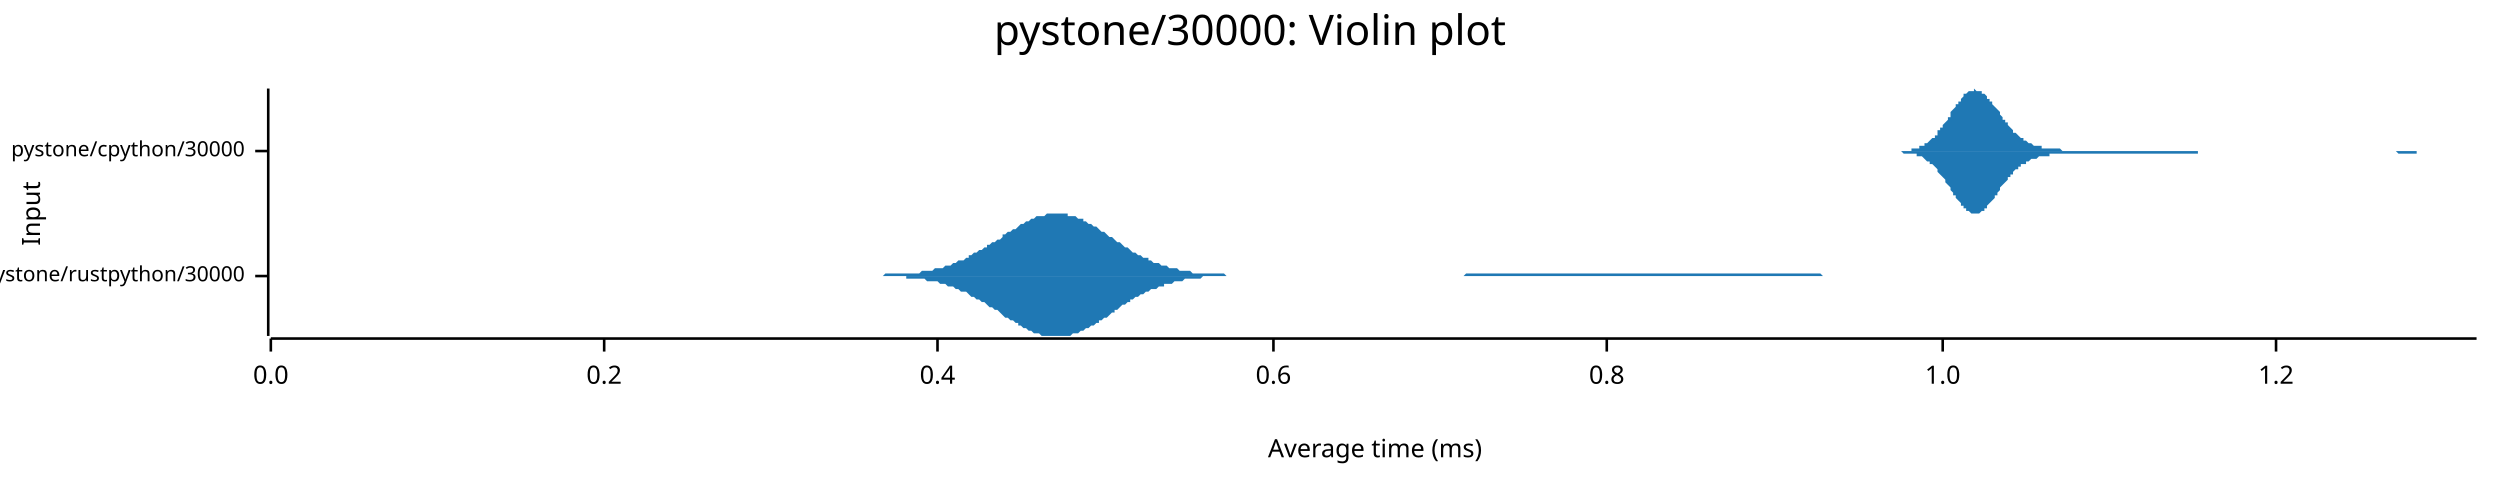
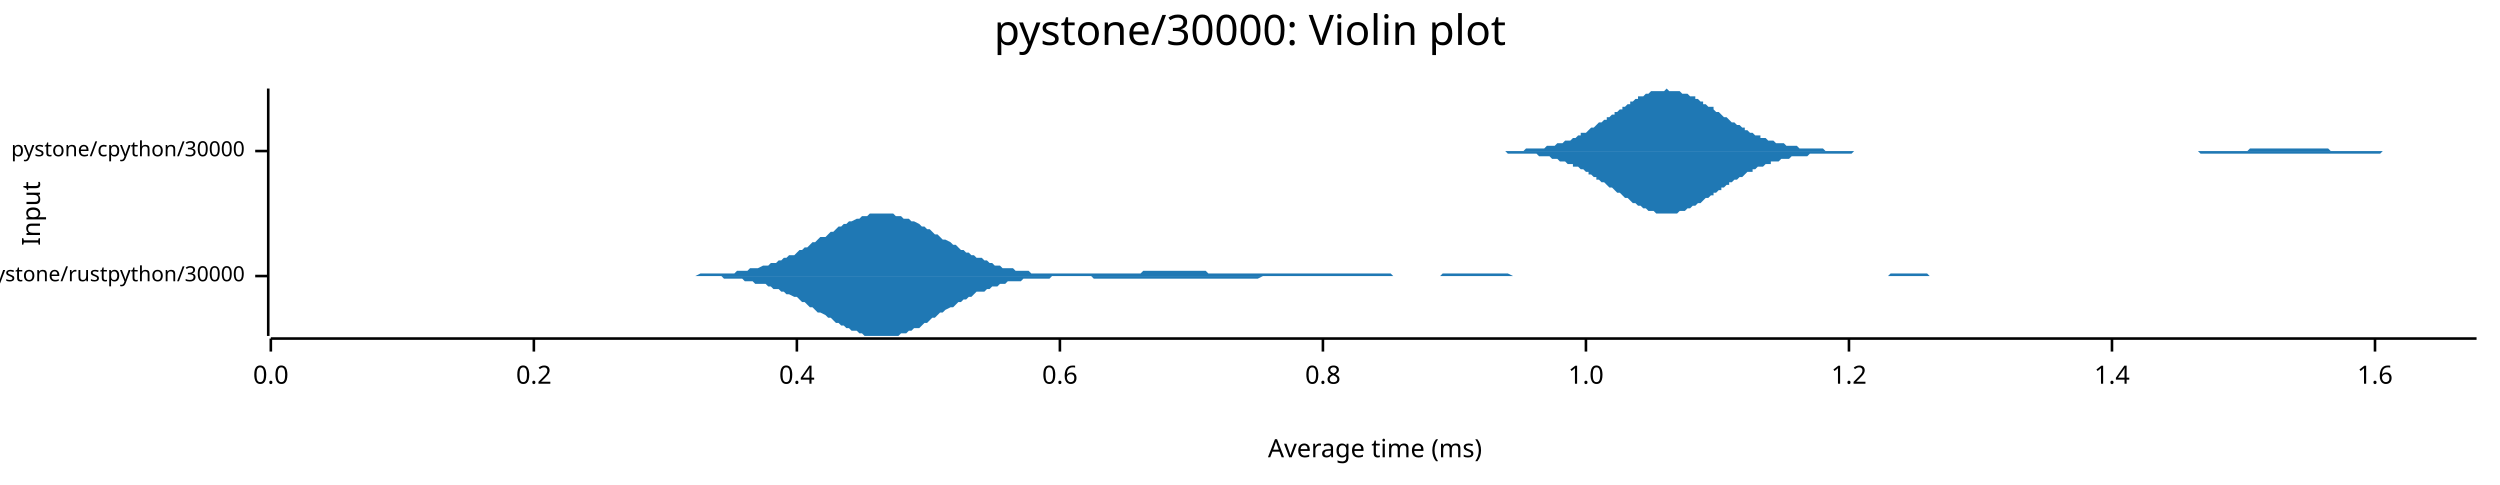
<svg xmlns="http://www.w3.org/2000/svg" width="960" height="186" viewBox="0 0 960 186">
  <text x="480" y="5" dy="0.76em" text-anchor="middle" font-family="sans-serif" font-size="16.129" opacity="1" fill="#000000">
pystone/30000: Violin plot
</text>
  <text x="8" y="82" dy="0.76em" text-anchor="middle" font-family="sans-serif" font-size="9.677" opacity="1" fill="#000000" transform="rotate(270, 8, 82)">
Input
</text>
  <text x="528" y="178" dy="-0.5ex" text-anchor="middle" font-family="sans-serif" font-size="9.677" opacity="1" fill="#000000">
Average time (ms)
</text>
  <polyline fill="none" opacity="1" stroke="#000000" stroke-width="1" points="103,34 103,129 " />
  <text x="94" y="106" dy="0.5ex" text-anchor="end" font-family="sans-serif" font-size="8.065" opacity="1" fill="#000000">
pystone/rustpython/30000
</text>
  <polyline fill="none" opacity="1" stroke="#000000" stroke-width="1" points="98,106 103,106 " />
  <text x="94" y="58" dy="0.5ex" text-anchor="end" font-family="sans-serif" font-size="8.065" opacity="1" fill="#000000">
pystone/cpython/30000
</text>
  <polyline fill="none" opacity="1" stroke="#000000" stroke-width="1" points="98,58 103,58 " />
  <polyline fill="none" opacity="1" stroke="#000000" stroke-width="1" points="104,130 951,130 " />
  <text x="104" y="140" dy="0.76em" text-anchor="middle" font-family="sans-serif" font-size="9.677" opacity="1" fill="#000000">
0.0
</text>
  <polyline fill="none" opacity="1" stroke="#000000" stroke-width="1" points="104,130 104,135 " />
-   <text x="232" y="140" dy="0.76em" text-anchor="middle" font-family="sans-serif" font-size="9.677" opacity="1" fill="#000000">
+   <text x="205" y="140" dy="0.76em" text-anchor="middle" font-family="sans-serif" font-size="9.677" opacity="1" fill="#000000">
0.2
</text>
-   <polyline fill="none" opacity="1" stroke="#000000" stroke-width="1" points="232,130 232,135 " />
-   <text x="360" y="140" dy="0.76em" text-anchor="middle" font-family="sans-serif" font-size="9.677" opacity="1" fill="#000000">
+   <polyline fill="none" opacity="1" stroke="#000000" stroke-width="1" points="205,130 205,135 " />
+   <text x="306" y="140" dy="0.76em" text-anchor="middle" font-family="sans-serif" font-size="9.677" opacity="1" fill="#000000">
0.4
</text>
-   <polyline fill="none" opacity="1" stroke="#000000" stroke-width="1" points="360,130 360,135 " />
-   <text x="489" y="140" dy="0.76em" text-anchor="middle" font-family="sans-serif" font-size="9.677" opacity="1" fill="#000000">
+   <polyline fill="none" opacity="1" stroke="#000000" stroke-width="1" points="306,130 306,135 " />
+   <text x="407" y="140" dy="0.76em" text-anchor="middle" font-family="sans-serif" font-size="9.677" opacity="1" fill="#000000">
0.6
</text>
-   <polyline fill="none" opacity="1" stroke="#000000" stroke-width="1" points="489,130 489,135 " />
-   <text x="617" y="140" dy="0.76em" text-anchor="middle" font-family="sans-serif" font-size="9.677" opacity="1" fill="#000000">
+   <polyline fill="none" opacity="1" stroke="#000000" stroke-width="1" points="407,130 407,135 " />
+   <text x="508" y="140" dy="0.76em" text-anchor="middle" font-family="sans-serif" font-size="9.677" opacity="1" fill="#000000">
0.8
</text>
-   <polyline fill="none" opacity="1" stroke="#000000" stroke-width="1" points="617,130 617,135 " />
-   <text x="746" y="140" dy="0.76em" text-anchor="middle" font-family="sans-serif" font-size="9.677" opacity="1" fill="#000000">
+   <polyline fill="none" opacity="1" stroke="#000000" stroke-width="1" points="508,130 508,135 " />
+   <text x="609" y="140" dy="0.76em" text-anchor="middle" font-family="sans-serif" font-size="9.677" opacity="1" fill="#000000">
1.0
</text>
-   <polyline fill="none" opacity="1" stroke="#000000" stroke-width="1" points="746,130 746,135 " />
-   <text x="874" y="140" dy="0.76em" text-anchor="middle" font-family="sans-serif" font-size="9.677" opacity="1" fill="#000000">
+   <polyline fill="none" opacity="1" stroke="#000000" stroke-width="1" points="609,130 609,135 " />
+   <text x="710" y="140" dy="0.76em" text-anchor="middle" font-family="sans-serif" font-size="9.677" opacity="1" fill="#000000">
1.2
</text>
-   <polyline fill="none" opacity="1" stroke="#000000" stroke-width="1" points="874,130 874,135 " />
-   <polygon opacity="1" fill="#1F78B4" points="324,106 325,106 326,106 327,106 328,106 329,106 329,106 330,106 331,106 332,106 333,106 334,106 335,106 335,106 336,106 337,106 338,106 339,106 340,105 341,105 341,105 342,105 343,105 344,105 345,105 346,105 347,105 348,105 348,105 349,105 350,105 351,105 352,105 353,105 354,104 354,104 355,104 356,104 357,104 358,104 359,103 360,103 360,103 361,103 362,103 363,102 364,102 365,102 366,101 366,101 367,101 368,100 369,100 370,100 371,99 372,99 372,98 373,98 374,97 375,97 376,96 377,96 378,95 379,95 379,94 380,94 381,93 382,93 383,92 384,92 385,91 385,90 386,90 387,89 388,89 389,88 390,88 391,87 391,87 392,86 393,86 394,85 395,85 396,84 397,84 397,84 398,83 399,83 400,83 401,83 402,82 403,82 403,82 404,82 405,82 406,82 407,82 408,82 409,82 410,82 410,83 411,83 412,83 413,83 414,84 415,84 416,84 416,85 417,85 418,86 419,86 420,87 421,87 422,88 422,88 423,89 424,89 425,90 426,91 427,91 428,92 428,92 429,93 430,93 431,94 432,95 433,95 434,96 434,96 435,97 436,97 437,98 438,98 439,99 440,99 441,99 441,100 442,100 443,101 444,101 445,101 446,102 447,102 447,102 448,102 449,103 450,103 451,103 452,103 453,104 453,104 454,104 455,104 456,104 457,104 458,105 459,105 459,105 460,105 461,105 462,105 463,105 464,105 465,105 465,105 466,105 467,105 468,105 469,105 470,105 471,106 472,106 472,106 473,106 474,106 475,106 476,106 477,106 478,106 478,106 479,106 480,106 481,106 482,106 483,106 484,106 484,106 485,106 486,106 487,106 488,106 489,106 490,106 490,106 491,106 492,106 493,106 494,106 495,106 496,106 496,106 497,106 498,106 499,106 500,106 501,106 502,106 503,106 503,106 504,106 505,106 506,106 507,106 508,106 509,106 509,106 510,106 511,106 512,106 513,106 514,106 515,106 515,106 516,106 517,106 518,106 519,106 520,106 521,106 521,106 522,106 523,106 524,106 525,106 526,106 527,106 527,106 528,106 529,106 530,106 531,106 532,106 533,106 534,106 534,106 535,106 536,106 537,106 538,106 539,106 540,106 540,106 541,106 542,106 543,106 544,106 545,106 546,106 546,106 547,106 548,106 549,106 550,106 551,106 552,106 552,106 553,106 554,106 555,106 556,106 557,106 558,106 558,106 559,106 560,106 561,106 562,106 563,105 564,105 565,105 565,105 566,105 567,105 568,105 569,105 570,105 571,105 571,105 572,105 573,105 574,105 575,105 576,105 577,105 577,105 578,105 579,105 580,105 581,105 582,105 583,105 583,105 584,105 585,105 586,105 587,105 588,105 589,105 590,105 590,105 591,105 592,105 593,105 594,105 595,105 596,105 596,105 597,105 598,105 599,105 600,105 601,105 602,105 602,105 603,105 604,105 605,105 606,105 607,105 608,105 608,105 609,105 610,105 611,105 612,105 613,105 614,105 614,105 615,105 616,105 617,105 618,105 619,105 620,105 621,105 621,105 622,105 623,105 624,105 625,105 626,105 627,105 627,105 628,105 629,105 630,105 631,105 632,105 633,105 633,105 634,105 635,105 636,105 637,105 638,105 639,105 639,105 640,105 641,105 642,105 643,105 644,105 645,105 645,105 646,105 647,105 648,105 649,105 650,105 651,105 652,105 652,105 653,105 654,105 655,105 656,105 657,105 658,105 658,105 659,105 660,105 661,105 662,105 663,105 664,105 664,105 665,105 666,105 667,105 668,105 669,105 670,105 670,105 671,105 672,105 673,105 674,105 675,105 676,105 676,105 677,105 678,105 679,105 680,105 681,105 682,105 683,105 683,105 684,105 685,105 686,105 687,105 688,105 689,105 689,105 690,105 691,105 692,105 693,105 694,105 695,105 695,105 696,105 697,105 698,105 699,105 700,106 701,106 701,106 702,106 703,106 704,106 705,106 706,106 707,106 707,106 708,106 709,106 710,106 711,106 712,106 713,106 714,106 714,106 715,106 716,106 717,106 718,106 719,106 720,106 720,106 721,106 722,106 723,106 724,106 725,106 726,106 726,106 727,106 728,106 729,106 730,106 731,106 732,106 732,106 733,106 734,106 735,106 736,106 737,106 738,106 738,106 739,106 740,106 741,106 742,106 743,106 744,106 745,106 745,106 746,106 747,106 748,106 749,106 750,106 751,106 751,106 752,106 753,106 754,106 754,106 324,106 " />
-   <polygon opacity="1" fill="#1F78B4" points="324,106 325,106 326,106 327,106 328,106 329,106 329,106 330,106 331,106 332,106 333,106 334,106 335,106 335,106 336,106 337,106 338,106 339,106 340,106 341,106 341,106 342,106 343,106 344,106 345,106 346,106 347,106 348,106 348,107 349,107 350,107 351,107 352,107 353,107 354,107 354,107 355,107 356,108 357,108 358,108 359,108 360,108 360,108 361,109 362,109 363,109 364,110 365,110 366,110 366,110 367,111 368,111 369,112 370,112 371,112 372,113 372,113 373,114 374,114 375,115 376,115 377,116 378,116 379,117 379,117 380,118 381,118 382,119 383,119 384,120 385,121 385,121 386,122 387,122 388,123 389,123 390,124 391,124 391,125 392,125 393,126 394,126 395,127 396,127 397,128 397,128 398,128 399,128 400,129 401,129 402,129 403,129 403,129 404,129 405,129 406,129 407,129 408,129 409,129 410,129 410,129 411,129 412,128 413,128 414,128 415,127 416,127 416,127 417,126 418,126 419,125 420,125 421,124 422,124 422,123 423,123 424,122 425,122 426,121 427,120 428,120 428,119 429,119 430,118 431,117 432,117 433,116 434,116 434,115 435,115 436,114 437,114 438,113 439,113 440,112 441,112 441,112 442,111 443,111 444,111 445,110 446,110 447,110 447,109 448,109 449,109 450,109 451,108 452,108 453,108 453,108 454,108 455,107 456,107 457,107 458,107 459,107 459,107 460,107 461,107 462,106 463,106 464,106 465,106 465,106 466,106 467,106 468,106 469,106 470,106 471,106 472,106 472,106 473,106 474,106 475,106 476,106 477,106 478,106 478,106 479,106 480,106 481,106 482,106 483,106 484,106 484,106 485,106 486,106 487,106 488,106 489,106 490,106 490,106 491,106 492,106 493,106 494,106 495,106 496,106 496,106 497,106 498,106 499,106 500,106 501,106 502,106 503,106 503,106 504,106 505,106 506,106 507,106 508,106 509,106 509,106 510,106 511,106 512,106 513,106 514,106 515,106 515,106 516,106 517,106 518,106 519,106 520,106 521,106 521,106 522,106 523,106 524,106 525,106 526,106 527,106 527,106 528,106 529,106 530,106 531,106 532,106 533,106 534,106 534,106 535,106 536,106 537,106 538,106 539,106 540,106 540,106 541,106 542,106 543,106 544,106 545,106 546,106 546,106 547,106 548,106 549,106 550,106 551,106 552,106 552,106 553,106 554,106 555,106 556,106 557,106 558,106 558,106 559,106 560,106 561,106 562,106 563,106 564,106 565,106 565,106 566,106 567,106 568,106 569,106 570,106 571,106 571,106 572,106 573,106 574,106 575,106 576,106 577,106 577,106 578,106 579,106 580,106 581,106 582,106 583,106 583,106 584,106 585,106 586,106 587,106 588,106 589,106 590,106 590,106 591,106 592,106 593,106 594,106 595,106 596,106 596,106 597,106 598,106 599,106 600,106 601,106 602,106 602,106 603,106 604,106 605,106 606,106 607,106 608,106 608,106 609,106 610,106 611,106 612,106 613,106 614,106 614,106 615,106 616,106 617,106 618,106 619,106 620,106 621,106 621,106 622,106 623,106 624,106 625,106 626,106 627,106 627,106 628,106 629,106 630,106 631,106 632,106 633,106 633,106 634,106 635,106 636,106 637,106 638,106 639,106 639,106 640,106 641,106 642,106 643,106 644,106 645,106 645,106 646,106 647,106 648,106 649,106 650,106 651,106 652,106 652,106 653,106 654,106 655,106 656,106 657,106 658,106 658,106 659,106 660,106 661,106 662,106 663,106 664,106 664,106 665,106 666,106 667,106 668,106 669,106 670,106 670,106 671,106 672,106 673,106 674,106 675,106 676,106 676,106 677,106 678,106 679,106 680,106 681,106 682,106 683,106 683,106 684,106 685,106 686,106 687,106 688,106 689,106 689,106 690,106 691,106 692,106 693,106 694,106 695,106 695,106 696,106 697,106 698,106 699,106 700,106 701,106 701,106 702,106 703,106 704,106 705,106 706,106 707,106 707,106 708,106 709,106 710,106 711,106 712,106 713,106 714,106 714,106 715,106 716,106 717,106 718,106 719,106 720,106 720,106 721,106 722,106 723,106 724,106 725,106 726,106 726,106 727,106 728,106 729,106 730,106 731,106 732,106 732,106 733,106 734,106 735,106 736,106 737,106 738,106 738,106 739,106 740,106 741,106 742,106 743,106 744,106 745,106 745,106 746,106 747,106 748,106 749,106 750,106 751,106 751,106 752,106 753,106 754,106 754,106 324,106 " />
-   <polygon opacity="1" fill="#1F78B4" points="724,58 724,58 725,58 725,58 726,58 726,58 727,58 727,58 728,58 728,58 729,58 729,58 729,58 730,58 730,58 731,58 731,58 732,58 732,58 733,58 733,58 734,58 734,57 734,57 735,57 735,57 736,57 736,57 737,57 737,56 738,56 738,56 739,56 739,56 739,55 740,55 740,55 741,54 741,54 742,53 742,53 743,53 743,52 744,52 744,51 744,50 745,50 745,49 746,49 746,48 747,47 747,47 748,46 748,45 749,45 749,44 749,43 750,42 750,42 751,41 751,40 752,40 752,39 753,39 753,38 754,37 754,37 754,36 755,36 755,36 756,35 756,35 757,35 757,35 758,35 758,35 758,34 759,35 759,35 760,35 760,35 761,35 761,36 762,36 762,36 763,37 763,37 763,38 764,38 764,39 765,39 765,40 766,41 766,41 767,42 767,42 768,43 768,44 768,44 769,45 769,46 770,46 770,47 771,47 771,48 772,49 772,49 773,50 773,50 773,51 774,51 774,51 775,52 775,52 776,53 776,53 777,53 777,54 778,54 778,54 778,54 779,55 779,55 780,55 780,55 781,56 781,56 782,56 782,56 783,56 783,56 783,56 784,56 784,57 785,57 785,57 786,57 786,57 787,57 787,57 788,57 788,57 788,57 789,57 789,57 790,57 790,57 791,57 791,57 792,58 792,58 793,58 793,58 793,58 794,58 794,58 795,58 795,58 796,58 796,58 797,58 797,58 798,58 798,58 798,58 799,58 799,58 800,58 800,58 801,58 801,58 802,58 802,58 803,58 803,58 803,58 804,58 804,58 805,58 805,58 806,58 806,58 807,58 807,58 808,58 808,58 808,58 809,58 809,58 810,58 810,58 811,58 811,58 812,58 812,58 813,58 813,58 813,58 814,58 814,58 815,58 815,58 816,58 816,58 817,58 817,58 818,58 818,58 818,58 819,58 819,58 820,58 820,58 821,58 821,58 822,58 822,58 822,58 823,58 823,58 824,58 824,58 825,58 825,58 826,58 826,58 827,58 827,58 827,58 828,58 828,58 829,58 829,58 830,58 830,58 831,58 831,58 832,58 832,58 832,58 833,58 833,58 834,58 834,58 835,58 835,58 836,58 836,58 837,58 837,58 837,58 838,58 838,58 839,58 839,58 840,58 840,58 841,58 841,58 842,58 842,58 842,58 843,58 843,58 844,58 844,58 845,58 845,58 846,58 846,58 847,58 847,58 847,58 848,58 848,58 849,58 849,58 850,58 850,58 851,58 851,58 852,58 852,58 852,58 853,58 853,58 854,58 854,58 855,58 855,58 856,58 856,58 857,58 857,58 857,58 858,58 858,58 859,58 859,58 860,58 860,58 861,58 861,58 862,58 862,58 862,58 863,58 863,58 864,58 864,58 865,58 865,58 866,58 866,58 867,58 867,58 867,58 868,58 868,58 869,58 869,58 870,58 870,58 871,58 871,58 872,58 872,58 872,58 873,58 873,58 874,58 874,58 875,58 875,58 876,58 876,58 877,58 877,58 877,58 878,58 878,58 879,58 879,58 880,58 880,58 881,58 881,58 882,58 882,58 882,58 883,58 883,58 884,58 884,58 885,58 885,58 886,58 886,58 886,58 887,58 887,58 888,58 888,58 889,58 889,58 890,58 890,58 891,58 891,58 891,58 892,58 892,58 893,58 893,58 894,58 894,58 895,58 895,58 896,58 896,58 896,58 897,58 897,58 898,58 898,58 899,58 899,58 900,58 900,58 901,58 901,58 901,58 902,58 902,58 903,58 903,58 904,58 904,58 905,58 905,58 906,58 906,58 906,58 907,58 907,58 908,58 908,58 909,58 909,58 910,58 910,58 911,58 911,58 911,58 912,58 912,58 913,58 913,58 914,58 914,58 915,58 915,58 916,58 916,58 916,58 917,58 917,58 918,58 918,58 919,58 919,58 920,58 920,58 921,58 921,58 921,58 922,58 922,58 923,58 923,58 924,58 924,58 925,58 925,58 926,58 926,58 926,58 927,58 927,58 928,58 928,58 929,58 929,58 930,58 930,58 931,58 931,58 931,58 932,58 932,58 933,58 933,58 934,58 934,58 935,58 935,58 936,58 936,58 936,58 937,58 937,58 938,58 938,58 939,58 939,58 940,58 940,58 941,58 941,58 941,58 942,58 942,58 943,58 943,58 944,58 944,58 945,58 945,58 946,58 946,58 946,58 947,58 947,58 948,58 948,58 949,58 949,58 950,58 950,58 951,58 951,58 724,58 " />
-   <polygon opacity="1" fill="#1F78B4" points="724,58 724,58 725,58 725,58 726,58 726,58 727,58 727,58 728,58 728,58 729,58 729,58 729,58 730,58 730,58 731,59 731,59 732,59 732,59 733,59 733,59 734,59 734,59 734,59 735,59 735,59 736,59 736,60 737,60 737,60 738,60 738,60 739,61 739,61 739,61 740,62 740,62 741,62 741,63 742,63 742,63 743,64 743,64 744,65 744,65 744,66 745,67 745,67 746,68 746,68 747,69 747,70 748,71 748,71 749,72 749,73 749,73 750,74 750,75 751,75 751,76 752,77 752,77 753,78 753,79 754,79 754,80 754,80 755,80 755,81 756,81 756,81 757,82 757,82 758,82 758,82 758,82 759,82 759,82 760,82 760,82 761,81 761,81 762,81 762,80 763,80 763,79 763,79 764,78 764,78 765,77 765,77 766,76 766,75 767,75 767,74 768,73 768,73 768,72 769,71 769,71 770,70 770,70 771,69 771,68 772,68 772,67 773,67 773,66 773,66 774,65 774,65 775,65 775,64 776,64 776,63 777,63 777,63 778,63 778,62 778,62 779,62 779,62 780,61 780,61 781,61 781,61 782,61 782,61 783,60 783,60 783,60 784,60 784,60 785,60 785,60 786,60 786,60 787,60 787,59 788,59 788,59 788,59 789,59 789,59 790,59 790,59 791,59 791,59 792,59 792,59 793,59 793,59 793,59 794,59 794,59 795,59 795,59 796,59 796,59 797,59 797,59 798,59 798,59 798,59 799,59 799,59 800,59 800,59 801,59 801,59 802,59 802,59 803,59 803,59 803,59 804,59 804,59 805,59 805,59 806,59 806,59 807,59 807,59 808,59 808,59 808,59 809,59 809,59 810,59 810,59 811,59 811,59 812,59 812,59 813,59 813,59 813,59 814,59 814,59 815,59 815,59 816,59 816,59 817,59 817,59 818,59 818,59 818,59 819,59 819,59 820,59 820,59 821,59 821,59 822,59 822,59 822,59 823,59 823,59 824,59 824,59 825,59 825,59 826,59 826,59 827,59 827,59 827,59 828,59 828,59 829,59 829,59 830,59 830,59 831,59 831,59 832,59 832,59 832,59 833,59 833,59 834,59 834,59 835,59 835,59 836,59 836,59 837,59 837,59 837,59 838,59 838,59 839,59 839,59 840,59 840,59 841,59 841,59 842,59 842,59 842,59 843,59 843,59 844,59 844,58 845,58 845,58 846,58 846,58 847,58 847,58 847,58 848,58 848,58 849,58 849,58 850,58 850,58 851,58 851,58 852,58 852,58 852,58 853,58 853,58 854,58 854,58 855,58 855,58 856,58 856,58 857,58 857,58 857,58 858,58 858,58 859,58 859,58 860,58 860,58 861,58 861,58 862,58 862,58 862,58 863,58 863,58 864,58 864,58 865,58 865,58 866,58 866,58 867,58 867,58 867,58 868,58 868,58 869,58 869,58 870,58 870,58 871,58 871,58 872,58 872,58 872,58 873,58 873,58 874,58 874,58 875,58 875,58 876,58 876,58 877,58 877,58 877,58 878,58 878,58 879,58 879,58 880,58 880,58 881,58 881,58 882,58 882,58 882,58 883,58 883,58 884,58 884,58 885,58 885,58 886,58 886,58 886,58 887,58 887,58 888,58 888,58 889,58 889,58 890,58 890,58 891,58 891,58 891,58 892,58 892,58 893,58 893,58 894,58 894,58 895,58 895,58 896,58 896,58 896,58 897,58 897,58 898,58 898,58 899,58 899,58 900,58 900,58 901,58 901,58 901,58 902,58 902,58 903,58 903,58 904,58 904,58 905,58 905,58 906,58 906,58 906,58 907,58 907,58 908,58 908,58 909,58 909,58 910,58 910,58 911,58 911,58 911,58 912,58 912,58 913,58 913,58 914,58 914,58 915,58 915,58 916,58 916,58 916,58 917,58 917,58 918,58 918,58 919,58 919,58 920,58 920,58 921,59 921,59 921,59 922,59 922,59 923,59 923,59 924,59 924,59 925,59 925,59 926,59 926,59 926,59 927,59 927,59 928,59 928,58 929,58 929,58 930,58 930,58 931,58 931,58 931,58 932,58 932,58 933,58 933,58 934,58 934,58 935,58 935,58 936,58 936,58 936,58 937,58 937,58 938,58 938,58 939,58 939,58 940,58 940,58 941,58 941,58 941,58 942,58 942,58 943,58 943,58 944,58 944,58 945,58 945,58 946,58 946,58 946,58 947,58 947,58 948,58 948,58 949,58 949,58 950,58 950,58 951,58 951,58 724,58 " />
+   <polyline fill="none" opacity="1" stroke="#000000" stroke-width="1" points="710,130 710,135 " />
+   <text x="811" y="140" dy="0.76em" text-anchor="middle" font-family="sans-serif" font-size="9.677" opacity="1" fill="#000000">
+ 1.4
+ </text>
+   <polyline fill="none" opacity="1" stroke="#000000" stroke-width="1" points="811,130 811,135 " />
+   <text x="912" y="140" dy="0.76em" text-anchor="middle" font-family="sans-serif" font-size="9.677" opacity="1" fill="#000000">
+ 1.6
+ </text>
+   <polyline fill="none" opacity="1" stroke="#000000" stroke-width="1" points="912,130 912,135 " />
+   <polygon opacity="1" fill="#1F78B4" points="258,106 259,106 260,106 261,106 262,106 263,106 264,106 265,106 266,106 267,106 269,105 270,105 271,105 272,105 273,105 274,105 275,105 276,105 277,105 278,105 279,105 281,105 282,105 283,104 284,104 285,104 286,104 287,104 288,103 289,103 290,103 291,103 293,102 294,102 295,102 296,101 297,101 298,101 299,100 300,100 301,99 302,99 303,98 305,98 306,97 307,96 308,96 309,95 310,95 311,94 312,93 313,93 314,92 315,91 317,91 318,90 319,89 320,89 321,88 322,87 323,87 324,86 325,86 326,85 327,85 329,84 330,84 331,83 332,83 333,83 334,82 335,82 336,82 337,82 338,82 339,82 341,82 342,82 343,82 344,83 345,83 346,83 347,84 348,84 349,84 350,85 351,85 353,86 354,87 355,87 356,88 357,88 358,89 359,90 360,90 361,91 362,92 363,92 365,93 366,94 367,94 368,95 369,96 370,96 371,97 372,97 373,98 374,98 375,99 377,99 378,100 379,100 380,101 381,101 382,102 383,102 384,102 385,103 386,103 387,103 389,103 390,104 391,104 392,104 393,104 394,104 395,104 396,105 397,105 398,105 399,105 401,105 402,105 403,105 404,105 405,105 406,105 407,105 408,105 409,105 410,105 411,105 413,105 414,105 415,105 416,105 417,105 418,105 419,105 420,105 421,105 422,105 423,105 425,105 426,105 427,105 428,105 429,105 430,105 431,105 432,105 433,105 434,105 435,105 437,105 438,105 439,104 440,104 441,104 442,104 443,104 444,104 445,104 446,104 447,104 449,104 450,104 451,104 452,104 453,104 454,104 455,104 456,104 457,104 458,104 459,104 461,104 462,104 463,104 464,105 465,105 466,105 467,105 468,105 469,105 470,105 471,105 473,105 474,105 475,105 476,105 477,105 478,105 479,105 480,105 481,105 482,105 483,105 485,105 486,105 487,105 488,105 489,105 490,105 491,105 492,105 493,105 494,105 495,105 497,105 498,105 499,105 500,105 501,105 502,105 503,105 504,105 505,105 506,105 507,105 509,105 510,105 511,105 512,105 513,105 514,105 515,105 516,105 517,105 518,105 519,105 521,105 522,105 523,105 524,105 525,105 526,105 527,105 528,105 529,105 530,105 531,105 533,105 534,105 535,106 536,106 537,106 538,106 539,106 540,106 541,106 542,106 543,106 545,106 546,106 547,106 548,106 549,106 550,106 551,106 552,106 553,106 554,105 555,105 557,105 558,105 559,105 560,105 561,105 562,105 563,105 564,105 565,105 566,105 567,105 569,105 570,105 571,105 572,105 573,105 574,105 575,105 576,105 577,105 578,105 579,105 581,106 582,106 583,106 584,106 585,106 586,106 587,106 588,106 589,106 590,106 591,106 593,106 594,106 595,106 596,106 597,106 598,106 599,106 600,106 601,106 602,106 604,106 605,106 606,106 607,106 608,106 609,106 610,106 611,106 612,106 613,106 614,106 616,106 617,106 618,106 619,106 620,106 621,106 622,106 623,106 624,106 625,106 626,106 628,106 629,106 630,106 631,106 632,106 633,106 634,106 635,106 636,106 637,106 638,106 640,106 641,106 642,106 643,106 644,106 645,106 646,106 647,106 648,106 649,106 650,106 652,106 653,106 654,106 655,106 656,106 657,106 658,106 659,106 660,106 661,106 662,106 664,106 665,106 666,106 667,106 668,106 669,106 670,106 671,106 672,106 673,106 674,106 676,106 677,106 678,106 679,106 680,106 681,106 682,106 683,106 684,106 685,106 686,106 688,106 689,106 690,106 691,106 692,106 693,106 694,106 695,106 696,106 697,106 698,106 700,106 701,106 702,106 703,106 704,106 705,106 706,106 707,106 708,106 709,106 710,106 712,106 713,106 714,106 715,106 716,106 717,106 718,106 719,106 720,106 721,106 722,106 724,106 725,106 726,105 727,105 728,105 729,105 730,105 731,105 732,105 733,105 734,105 736,105 737,105 738,105 739,105 740,105 741,106 742,106 743,106 744,106 745,106 746,106 748,106 749,106 750,106 751,106 752,106 753,106 754,106 755,106 756,106 757,106 758,106 760,106 761,106 762,106 763,106 764,106 765,106 766,106 767,106 768,106 769,106 770,106 772,106 773,106 774,106 775,106 776,106 777,106 778,106 779,106 780,106 781,106 782,106 784,106 785,106 786,106 787,106 788,106 789,106 790,106 791,106 792,106 793,106 794,106 796,106 797,106 798,106 799,106 800,106 801,106 802,106 802,106 258,106 " />
+   <polygon opacity="1" fill="#1F78B4" points="258,106 259,106 260,106 261,106 262,106 263,106 264,106 265,106 266,106 267,106 269,106 270,106 271,106 272,106 273,106 274,106 275,106 276,106 277,106 278,107 279,107 281,107 282,107 283,107 284,107 285,107 286,108 287,108 288,108 289,108 290,109 291,109 293,109 294,109 295,110 296,110 297,111 298,111 299,111 300,112 301,112 302,113 303,113 305,114 306,114 307,115 308,116 309,116 310,117 311,118 312,118 313,119 314,120 315,120 317,121 318,122 319,122 320,123 321,124 322,124 323,125 324,125 325,126 326,126 327,127 329,127 330,128 331,128 332,129 333,129 334,129 335,129 336,129 337,129 338,129 339,129 341,129 342,129 343,129 344,129 345,129 346,128 347,128 348,128 349,127 350,127 351,126 353,126 354,125 355,124 356,124 357,123 358,122 359,122 360,121 361,120 362,120 363,119 365,118 366,118 367,117 368,116 369,116 370,115 371,115 372,114 373,114 374,113 375,112 377,112 378,112 379,111 380,111 381,110 382,110 383,110 384,109 385,109 386,109 387,108 389,108 390,108 391,108 392,108 393,107 394,107 395,107 396,107 397,107 398,107 399,107 401,107 402,107 403,107 404,106 405,106 406,106 407,106 408,106 409,106 410,106 411,106 413,106 414,106 415,106 416,106 417,106 418,106 419,106 420,107 421,107 422,107 423,107 425,107 426,107 427,107 428,107 429,107 430,107 431,107 432,107 433,107 434,107 435,107 437,107 438,107 439,107 440,107 441,107 442,107 443,107 444,107 445,107 446,107 447,107 449,107 450,107 451,107 452,107 453,107 454,107 455,107 456,107 457,107 458,107 459,107 461,107 462,107 463,107 464,107 465,107 466,107 467,107 468,107 469,107 470,107 471,107 473,107 474,107 475,107 476,107 477,107 478,107 479,107 480,107 481,107 482,107 483,107 485,106 486,106 487,106 488,106 489,106 490,106 491,106 492,106 493,106 494,106 495,106 497,106 498,106 499,106 500,106 501,106 502,106 503,106 504,106 505,106 506,106 507,106 509,106 510,106 511,106 512,106 513,106 514,106 515,106 516,106 517,106 518,106 519,106 521,106 522,106 523,106 524,106 525,106 526,106 527,106 528,106 529,106 530,106 531,106 533,106 534,106 535,106 536,106 537,106 538,106 539,106 540,106 541,106 542,106 543,106 545,106 546,106 547,106 548,106 549,106 550,106 551,106 552,106 553,106 554,106 555,106 557,106 558,106 559,106 560,106 561,106 562,106 563,106 564,106 565,106 566,106 567,106 569,106 570,106 571,106 572,106 573,106 574,106 575,106 576,106 577,106 578,106 579,106 581,106 582,106 583,106 584,106 585,106 586,106 587,106 588,106 589,106 590,106 591,106 593,106 594,106 595,106 596,106 597,106 598,106 599,106 600,106 601,106 602,106 604,106 605,106 606,106 607,106 608,106 609,106 610,106 611,106 612,106 613,106 614,106 616,106 617,106 618,106 619,106 620,106 621,106 622,106 623,106 624,106 625,106 626,106 628,106 629,106 630,106 631,106 632,106 633,106 634,106 635,106 636,106 637,106 638,106 640,106 641,106 642,106 643,106 644,106 645,106 646,106 647,106 648,106 649,106 650,106 652,106 653,106 654,106 655,106 656,106 657,106 658,106 659,106 660,106 661,106 662,106 664,106 665,106 666,106 667,106 668,106 669,106 670,106 671,106 672,106 673,106 674,106 676,106 677,106 678,106 679,106 680,106 681,106 682,106 683,106 684,106 685,106 686,106 688,106 689,106 690,106 691,106 692,106 693,106 694,106 695,106 696,106 697,106 698,106 700,106 701,106 702,106 703,106 704,106 705,106 706,106 707,106 708,106 709,106 710,106 712,106 713,106 714,106 715,106 716,106 717,106 718,106 719,106 720,106 721,106 722,106 724,106 725,106 726,106 727,106 728,106 729,106 730,106 731,106 732,106 733,106 734,106 736,106 737,106 738,106 739,106 740,106 741,106 742,106 743,106 744,106 745,106 746,106 748,106 749,106 750,106 751,106 752,106 753,106 754,106 755,106 756,106 757,106 758,106 760,106 761,106 762,106 763,106 764,106 765,106 766,106 767,106 768,106 769,106 770,106 772,106 773,106 774,106 775,106 776,106 777,106 778,106 779,106 780,106 781,106 782,106 784,106 785,106 786,106 787,106 788,106 789,106 790,106 791,106 792,106 793,106 794,106 796,106 797,106 798,106 799,106 800,106 801,106 802,106 802,106 258,106 " />
+   <polygon opacity="1" fill="#1F78B4" points="572,58 572,58 573,58 574,58 575,58 576,58 576,58 577,58 578,58 579,58 579,58 580,58 581,58 582,58 582,58 583,58 584,58 585,58 585,58 586,57 587,57 588,57 588,57 589,57 590,57 591,57 591,57 592,57 593,57 594,56 594,56 595,56 596,56 597,56 598,55 598,55 599,55 600,55 601,54 601,54 602,54 603,54 604,53 604,53 605,53 606,52 607,52 607,51 608,51 609,51 610,50 610,50 611,49 612,49 613,48 613,48 614,47 615,47 616,46 617,46 617,45 618,45 619,44 620,44 620,43 621,43 622,42 623,42 623,41 624,41 625,40 626,40 626,39 627,39 628,38 629,38 629,37 630,37 631,37 632,36 632,36 633,36 634,35 635,35 635,35 636,35 637,35 638,35 639,35 639,35 640,34 641,35 642,35 642,35 643,35 644,35 645,35 645,35 646,36 647,36 648,36 648,36 649,37 650,37 651,37 651,38 652,38 653,39 654,39 654,40 655,40 656,41 657,41 658,41 658,42 659,43 660,43 661,44 661,44 662,45 663,45 664,46 664,46 665,47 666,47 667,48 667,48 668,48 669,49 670,49 670,50 671,50 672,51 673,51 673,51 674,52 675,52 676,52 676,53 677,53 678,53 679,54 680,54 680,54 681,54 682,55 683,55 683,55 684,55 685,55 686,56 686,56 687,56 688,56 689,56 689,56 690,56 691,57 692,57 692,57 693,57 694,57 695,57 695,57 696,57 697,57 698,57 698,57 699,57 700,57 701,58 702,58 702,58 703,58 704,58 705,58 705,58 706,58 707,58 708,58 708,58 709,58 710,58 711,58 711,58 712,58 713,58 714,58 714,58 715,58 716,58 717,58 717,58 718,58 719,58 720,58 721,58 721,58 722,58 723,58 724,58 724,58 725,58 726,58 727,58 727,58 728,58 729,58 730,58 730,58 731,58 732,58 733,58 733,58 734,58 735,58 736,58 736,58 737,58 738,58 739,58 739,58 740,58 741,58 742,58 743,58 743,58 744,58 745,58 746,58 746,58 747,58 748,58 749,58 749,58 750,58 751,58 752,58 752,58 753,58 754,58 755,58 755,58 756,58 757,58 758,58 758,58 759,58 760,58 761,58 761,58 762,58 763,58 764,58 765,58 765,58 766,58 767,58 768,58 768,58 769,58 770,58 771,58 771,58 772,58 773,58 774,58 774,58 775,58 776,58 777,58 777,58 778,58 779,58 780,58 780,58 781,58 782,58 783,58 784,58 784,58 785,58 786,58 787,58 787,58 788,58 789,58 790,58 790,58 791,58 792,58 793,58 793,58 794,58 795,58 796,58 796,58 797,58 798,58 799,58 799,58 800,58 801,58 802,58 802,58 803,58 804,58 805,58 806,58 806,58 807,58 808,58 809,58 809,58 810,58 811,58 812,58 812,58 813,58 814,58 815,58 815,58 816,58 817,58 818,58 818,58 819,58 820,58 821,58 821,58 822,58 823,58 824,58 824,58 825,58 826,58 827,58 828,58 828,58 829,58 830,58 831,58 831,58 832,58 833,58 834,58 834,58 835,58 836,58 837,58 837,58 838,58 839,58 840,58 840,58 841,58 842,58 843,58 843,58 844,58 845,58 846,58 847,58 847,58 848,58 849,58 850,58 850,58 851,58 852,58 853,58 853,58 854,58 855,58 856,58 856,58 857,58 858,58 859,58 859,58 860,58 861,58 862,58 862,58 863,58 864,57 865,57 865,57 866,57 867,57 868,57 869,57 869,57 870,57 871,57 872,57 872,57 873,57 874,57 875,57 875,57 876,57 877,57 878,57 878,57 879,57 880,57 881,57 881,57 882,57 883,57 884,57 884,57 885,57 886,57 887,57 887,57 888,57 889,57 890,57 891,57 891,57 892,57 893,57 894,57 894,57 895,58 896,58 897,58 897,58 898,58 899,58 900,58 900,58 901,58 902,58 903,58 903,58 904,58 905,58 906,58 906,58 907,58 908,58 909,58 910,58 910,58 911,58 912,58 913,58 913,58 914,58 915,58 916,58 916,58 917,58 918,58 919,58 919,58 920,58 921,58 922,58 922,58 923,58 924,58 925,58 925,58 926,58 927,58 928,58 928,58 929,58 930,58 931,58 932,58 932,58 933,58 934,58 935,58 935,58 936,58 937,58 938,58 938,58 939,58 940,58 941,58 941,58 942,58 943,58 944,58 944,58 945,58 946,58 947,58 947,58 948,58 949,58 950,58 951,58 951,58 572,58 " />
+   <polygon opacity="1" fill="#1F78B4" points="572,58 572,58 573,58 574,58 575,58 576,58 576,58 577,58 578,58 579,59 579,59 580,59 581,59 582,59 582,59 583,59 584,59 585,59 585,59 586,59 587,59 588,59 588,59 589,59 590,59 591,60 591,60 592,60 593,60 594,60 594,60 595,60 596,61 597,61 598,61 598,61 599,62 600,62 601,62 601,62 602,63 603,63 604,63 604,64 605,64 606,64 607,65 607,65 608,65 609,66 610,66 610,67 611,67 612,68 613,68 613,69 614,69 615,70 616,70 617,71 617,71 618,72 619,72 620,73 620,73 621,74 622,74 623,75 623,75 624,76 625,76 626,77 626,77 627,78 628,78 629,79 629,79 630,79 631,80 632,80 632,80 633,81 634,81 635,81 635,81 636,82 637,82 638,82 639,82 639,82 640,82 641,82 642,82 642,82 643,82 644,82 645,81 645,81 646,81 647,81 648,80 648,80 649,80 650,79 651,79 651,79 652,78 653,78 654,77 654,77 655,76 656,76 657,75 658,75 658,74 659,74 660,73 661,73 661,72 662,72 663,71 664,71 664,70 665,70 666,69 667,69 667,69 668,68 669,68 670,67 670,67 671,66 672,66 673,66 673,65 674,65 675,64 676,64 676,64 677,64 678,63 679,63 680,63 680,62 681,62 682,62 683,62 683,62 684,61 685,61 686,61 686,61 687,61 688,60 689,60 689,60 690,60 691,60 692,60 692,60 693,60 694,60 695,59 695,59 696,59 697,59 698,59 698,59 699,59 700,59 701,59 702,59 702,59 703,59 704,59 705,59 705,59 706,59 707,59 708,59 708,59 709,59 710,59 711,59 711,59 712,58 713,58 714,58 714,58 715,58 716,58 717,58 717,58 718,58 719,58 720,58 721,58 721,58 722,58 723,58 724,58 724,58 725,58 726,58 727,58 727,58 728,58 729,58 730,58 730,58 731,58 732,58 733,58 733,58 734,58 735,58 736,58 736,58 737,58 738,58 739,58 739,58 740,58 741,58 742,58 743,58 743,58 744,58 745,58 746,58 746,58 747,58 748,58 749,58 749,58 750,58 751,58 752,58 752,58 753,58 754,58 755,58 755,58 756,58 757,58 758,58 758,58 759,58 760,58 761,58 761,58 762,58 763,58 764,58 765,58 765,58 766,58 767,58 768,58 768,58 769,58 770,58 771,58 771,58 772,58 773,58 774,58 774,58 775,58 776,58 777,58 777,58 778,58 779,58 780,58 780,58 781,58 782,58 783,58 784,58 784,58 785,58 786,58 787,58 787,58 788,58 789,58 790,58 790,58 791,58 792,58 793,58 793,58 794,58 795,58 796,58 796,58 797,58 798,58 799,58 799,58 800,58 801,58 802,58 802,58 803,58 804,58 805,58 806,58 806,58 807,58 808,58 809,58 809,58 810,58 811,58 812,58 812,58 813,58 814,58 815,58 815,58 816,58 817,58 818,58 818,58 819,58 820,58 821,58 821,58 822,58 823,58 824,58 824,58 825,58 826,58 827,58 828,58 828,58 829,58 830,58 831,58 831,58 832,58 833,58 834,58 834,58 835,58 836,58 837,58 837,58 838,58 839,58 840,58 840,58 841,58 842,58 843,58 843,58 844,58 845,59 846,59 847,59 847,59 848,59 849,59 850,59 850,59 851,59 852,59 853,59 853,59 854,59 855,59 856,59 856,59 857,59 858,59 859,59 859,59 860,59 861,59 862,59 862,59 863,59 864,59 865,59 865,59 866,59 867,59 868,59 869,59 869,59 870,59 871,59 872,59 872,59 873,59 874,59 875,59 875,59 876,59 877,59 878,59 878,59 879,59 880,59 881,59 881,59 882,59 883,59 884,59 884,59 885,59 886,59 887,59 887,59 888,59 889,59 890,59 891,59 891,59 892,59 893,59 894,59 894,59 895,59 896,59 897,59 897,59 898,59 899,59 900,59 900,59 901,59 902,59 903,59 903,59 904,59 905,59 906,59 906,59 907,59 908,59 909,59 910,59 910,59 911,59 912,59 913,59 913,59 914,59 915,58 916,58 916,58 917,58 918,58 919,58 919,58 920,58 921,58 922,58 922,58 923,58 924,58 925,58 925,58 926,58 927,58 928,58 928,58 929,58 930,58 931,58 932,58 932,58 933,58 934,58 935,58 935,58 936,58 937,58 938,58 938,58 939,58 940,58 941,58 941,58 942,58 943,58 944,58 944,58 945,58 946,58 947,58 947,58 948,58 949,58 950,58 951,58 951,58 572,58 " />
</svg>
